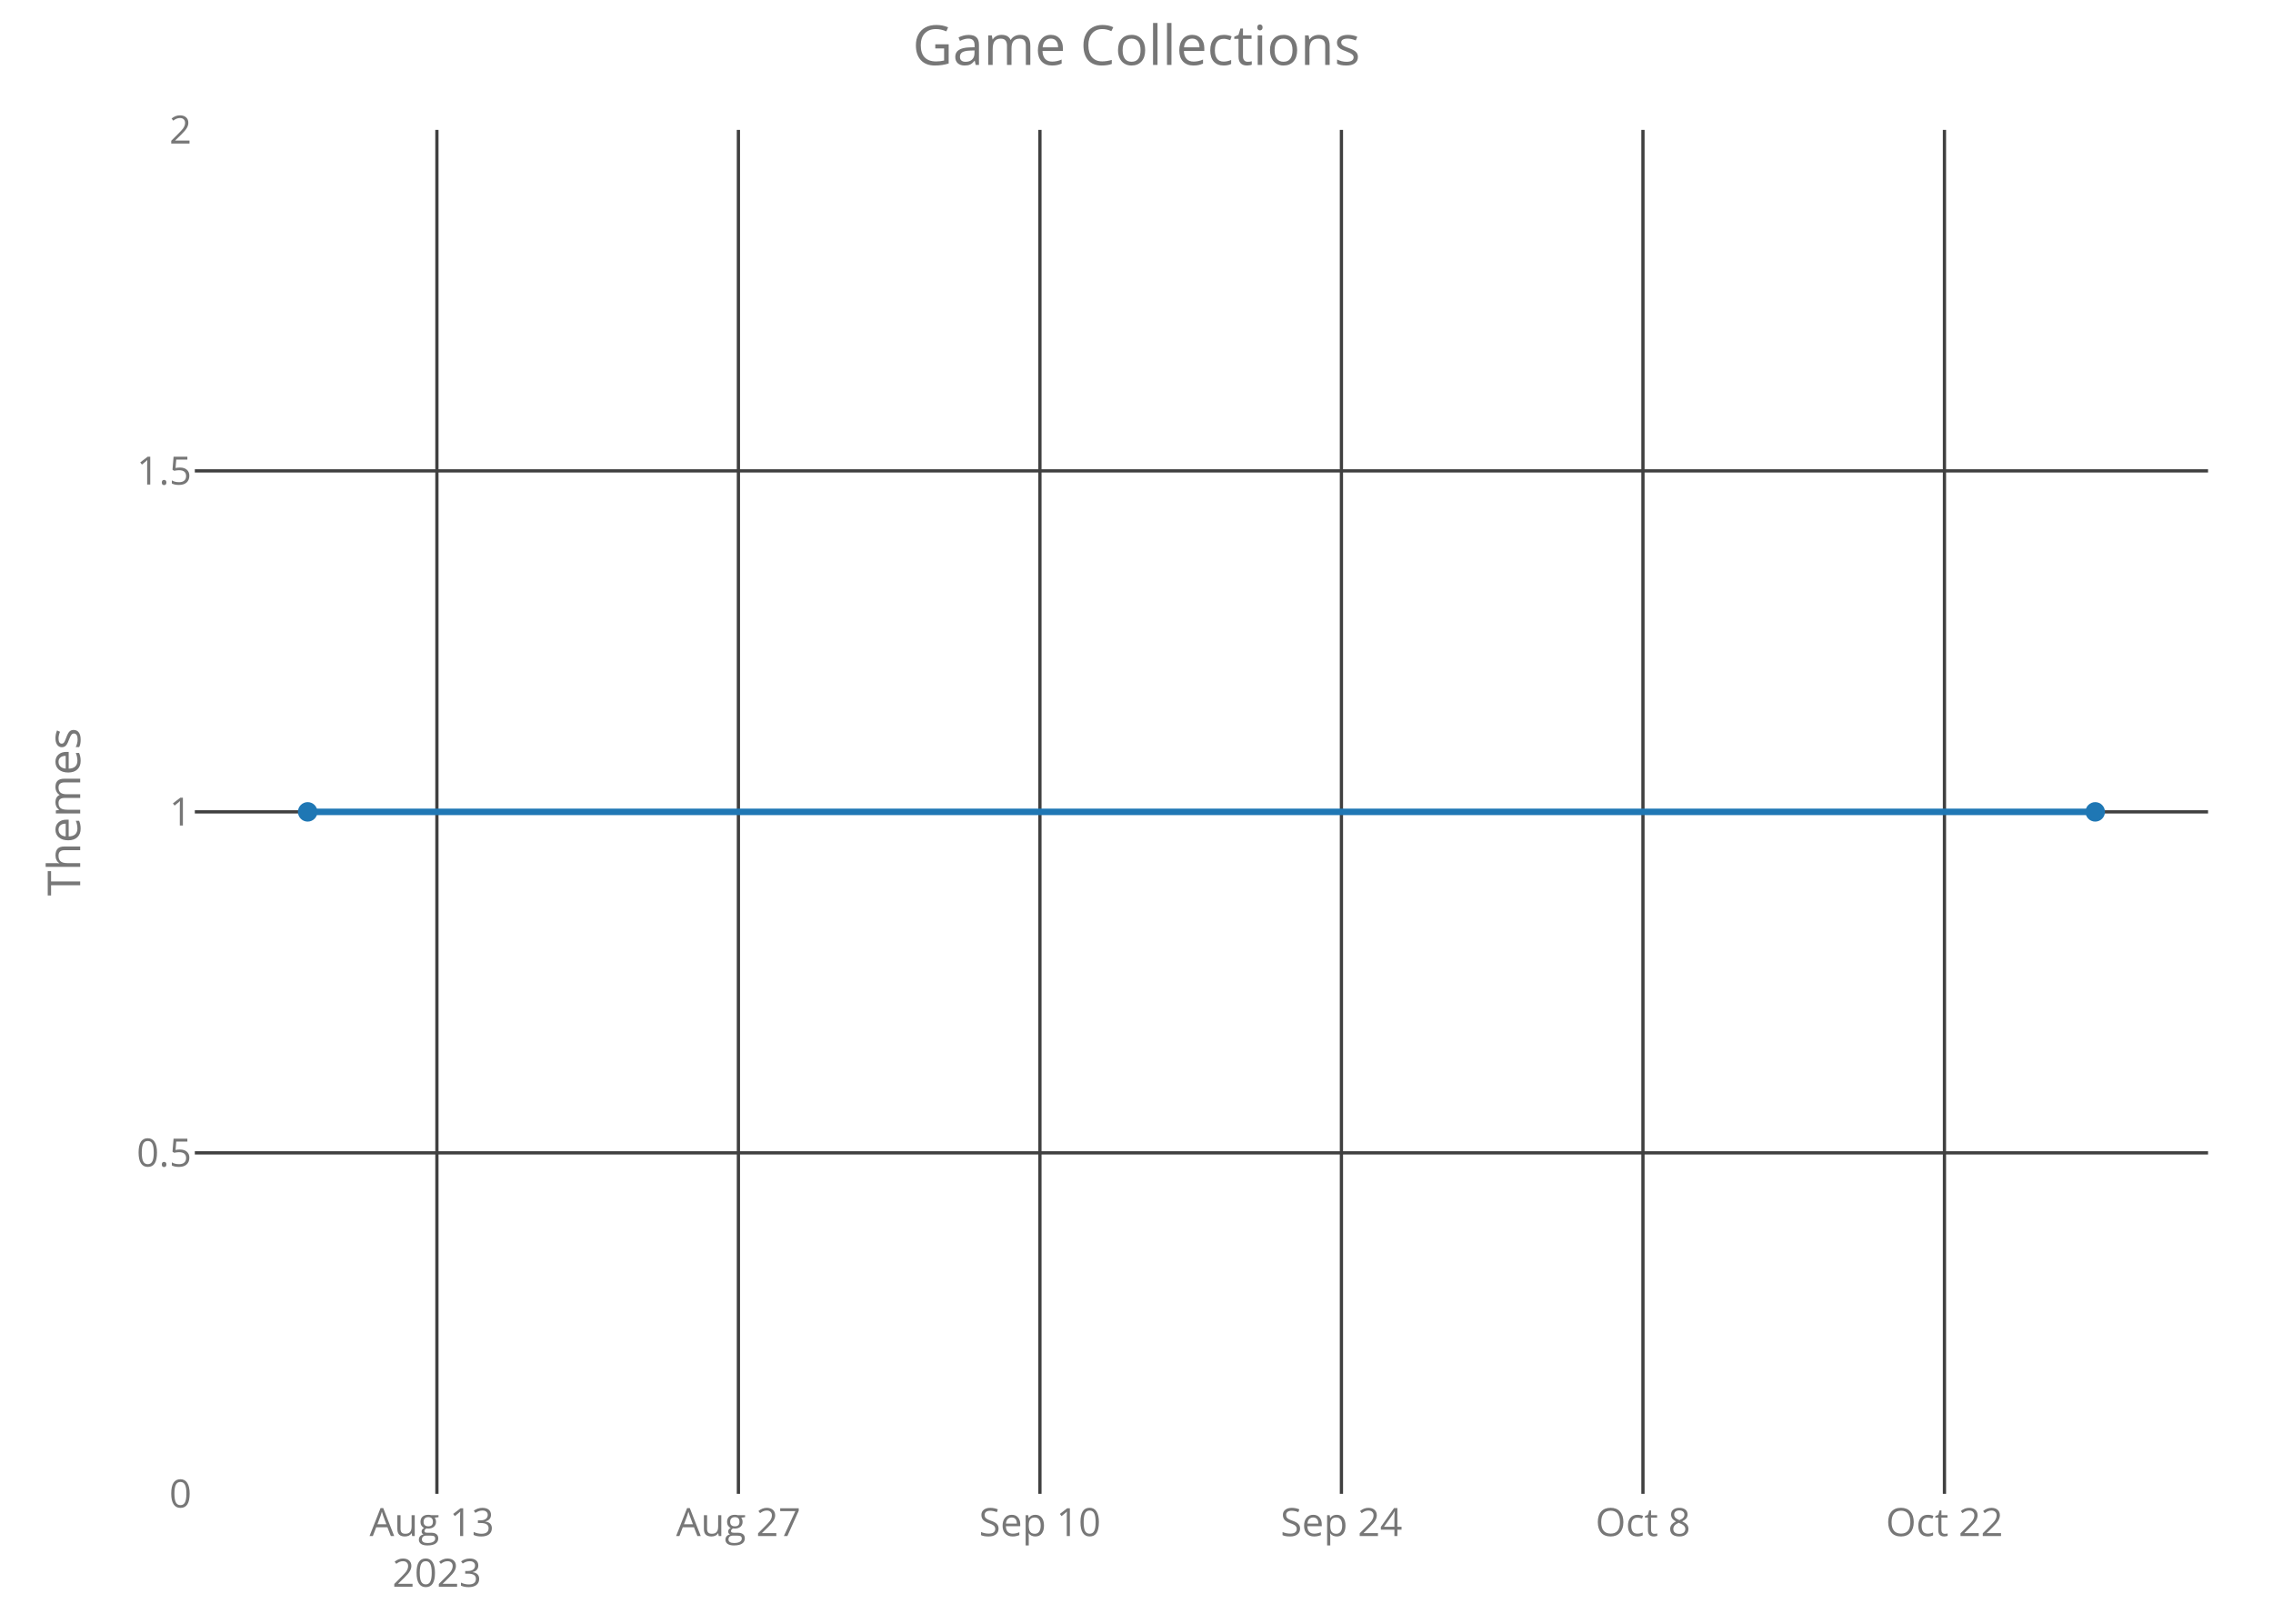
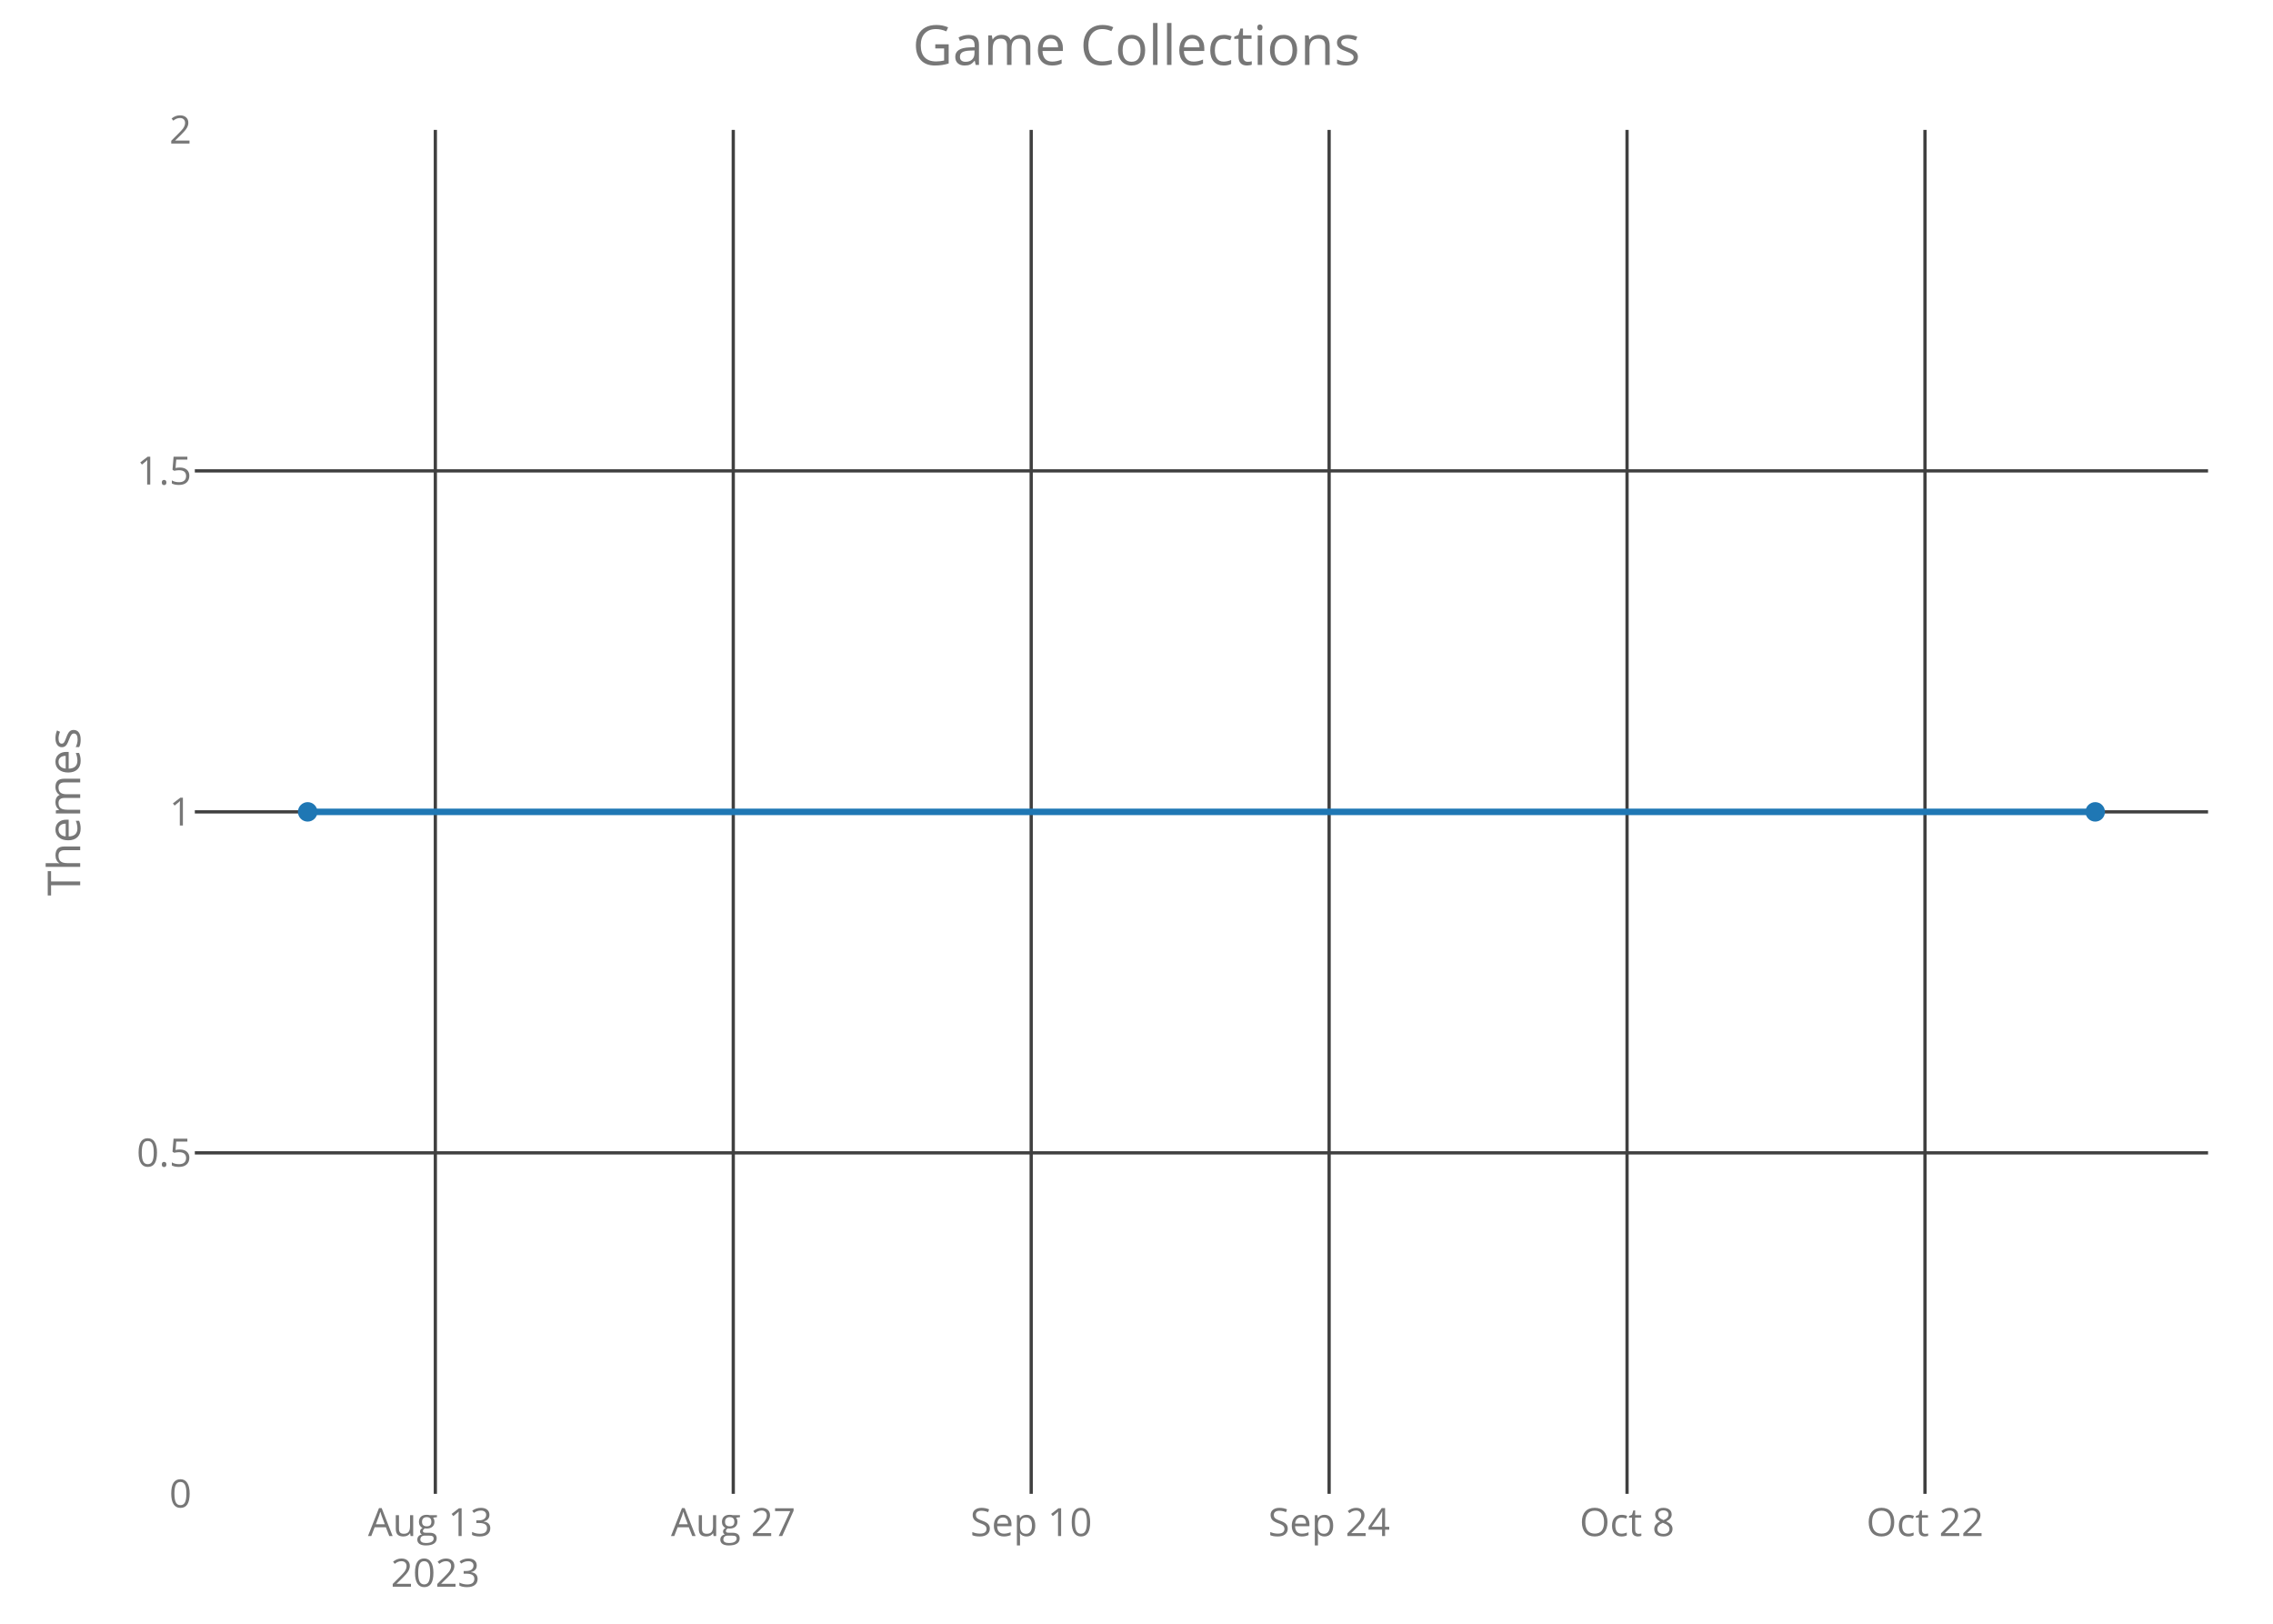
<svg xmlns="http://www.w3.org/2000/svg" class="main-svg" width="700" height="500" style="" viewBox="0 0 700 500">
  <rect x="0" y="0" width="700" height="500" style="fill: rgb(0, 0, 0); fill-opacity: 0;" />
-   <defs id="defs-4ccbdd">
+   <defs id="defs-f40c03">
    <g class="clips">
-       <clipPath id="clip4ccbddxyplot" class="plotclip">
+       <clipPath id="clipf40c03xyplot" class="plotclip">
        <rect width="620" height="420" />
      </clipPath>
-       <clipPath class="axesclip" id="clip4ccbddx">
+       <clipPath class="axesclip" id="clipf40c03x">
        <rect x="60" y="0" width="620" height="500" />
      </clipPath>
-       <clipPath class="axesclip" id="clip4ccbddy">
+       <clipPath class="axesclip" id="clipf40c03y">
        <rect x="0" y="40" width="700" height="420" />
      </clipPath>
-       <clipPath class="axesclip" id="clip4ccbddxy">
+       <clipPath class="axesclip" id="clipf40c03xy">
        <rect x="60" y="40" width="620" height="420" />
      </clipPath>
    </g>
    <g class="gradients" />
  </defs>
  <g class="bglayer">
    <rect class="bg" x="60" y="40" width="620" height="420" style="fill: rgb(0, 0, 0); fill-opacity: 0; stroke-width: 0;" />
  </g>
  <g class="layer-below">
    <g class="imagelayer" />
    <g class="shapelayer" />
  </g>
  <g class="cartesianlayer">
    <g class="subplot xy">
      <g class="layer-subplot">
        <g class="shapelayer" />
        <g class="imagelayer" />
      </g>
      <g class="gridlayer">
        <g class="x">
-           <path class="xgrid crisp" transform="translate(134.55,0)" d="M0,40v420" style="stroke: rgb(64, 64, 64); stroke-opacity: 1; stroke-width: 1px;" />
-           <path class="xgrid crisp" transform="translate(227.4,0)" d="M0,40v420" style="stroke: rgb(64, 64, 64); stroke-opacity: 1; stroke-width: 1px;" />
-           <path class="xgrid crisp" transform="translate(320.26,0)" d="M0,40v420" style="stroke: rgb(64, 64, 64); stroke-opacity: 1; stroke-width: 1px;" />
-           <path class="xgrid crisp" transform="translate(413.11,0)" d="M0,40v420" style="stroke: rgb(64, 64, 64); stroke-opacity: 1; stroke-width: 1px;" />
-           <path class="xgrid crisp" transform="translate(505.97,0)" d="M0,40v420" style="stroke: rgb(64, 64, 64); stroke-opacity: 1; stroke-width: 1px;" />
-           <path class="xgrid crisp" transform="translate(598.82,0)" d="M0,40v420" style="stroke: rgb(64, 64, 64); stroke-opacity: 1; stroke-width: 1px;" />
+           <path class="xgrid crisp" transform="translate(134.07,0)" d="M0,40v420" style="stroke: rgb(64, 64, 64); stroke-opacity: 1; stroke-width: 1px;" />
+           <path class="xgrid crisp" transform="translate(225.82,0)" d="M0,40v420" style="stroke: rgb(64, 64, 64); stroke-opacity: 1; stroke-width: 1px;" />
+           <path class="xgrid crisp" transform="translate(317.57,0)" d="M0,40v420" style="stroke: rgb(64, 64, 64); stroke-opacity: 1; stroke-width: 1px;" />
+           <path class="xgrid crisp" transform="translate(409.32,0)" d="M0,40v420" style="stroke: rgb(64, 64, 64); stroke-opacity: 1; stroke-width: 1px;" />
+           <path class="xgrid crisp" transform="translate(501.07,0)" d="M0,40v420" style="stroke: rgb(64, 64, 64); stroke-opacity: 1; stroke-width: 1px;" />
+           <path class="xgrid crisp" transform="translate(592.82,0)" d="M0,40v420" style="stroke: rgb(64, 64, 64); stroke-opacity: 1; stroke-width: 1px;" />
        </g>
        <g class="y">
          <path class="ygrid crisp" transform="translate(0,355)" d="M60,0h620" style="stroke: rgb(64, 64, 64); stroke-opacity: 1; stroke-width: 1px;" />
          <path class="ygrid crisp" transform="translate(0,250)" d="M60,0h620" style="stroke: rgb(64, 64, 64); stroke-opacity: 1; stroke-width: 1px;" />
          <path class="ygrid crisp" transform="translate(0,145)" d="M60,0h620" style="stroke: rgb(64, 64, 64); stroke-opacity: 1; stroke-width: 1px;" />
        </g>
      </g>
      <g class="zerolinelayer" />
      <path class="xlines-below crisp" d="M0,0" style="fill: none;" />
      <path class="ylines-below crisp" d="M0,0" style="fill: none;" />
      <g class="overlines-below" />
      <g class="xaxislayer-below">
        <g class="xtick">
-           <text text-anchor="middle" x="0" y="473" transform="translate(134.55,0)" style="font-family: 'Open Sans'; font-size: 12px; fill: rgb(119, 119, 119); fill-opacity: 1; white-space: pre;">
+           <text text-anchor="middle" x="0" y="473" transform="translate(134.07,0)" style="font-family: 'Open Sans'; font-size: 12px; fill: rgb(119, 119, 119); fill-opacity: 1; white-space: pre;">
            <tspan class="line" dy="0em" x="0" y="473">Aug 13</tspan>
            <tspan class="line" dy="1.3em" x="0" y="473">2023</tspan>
          </text>
        </g>
        <g class="xtick">
-           <text text-anchor="middle" x="0" y="473" transform="translate(227.4,0)" style="font-family: 'Open Sans'; font-size: 12px; fill: rgb(119, 119, 119); fill-opacity: 1; white-space: pre;">Aug 27</text>
+           <text text-anchor="middle" x="0" y="473" transform="translate(225.82,0)" style="font-family: 'Open Sans'; font-size: 12px; fill: rgb(119, 119, 119); fill-opacity: 1; white-space: pre;">Aug 27</text>
        </g>
        <g class="xtick">
-           <text text-anchor="middle" x="0" y="473" transform="translate(320.26,0)" style="font-family: 'Open Sans'; font-size: 12px; fill: rgb(119, 119, 119); fill-opacity: 1; white-space: pre;">Sep 10</text>
+           <text text-anchor="middle" x="0" y="473" transform="translate(317.57,0)" style="font-family: 'Open Sans'; font-size: 12px; fill: rgb(119, 119, 119); fill-opacity: 1; white-space: pre;">Sep 10</text>
        </g>
        <g class="xtick">
-           <text text-anchor="middle" x="0" y="473" transform="translate(413.11,0)" style="font-family: 'Open Sans'; font-size: 12px; fill: rgb(119, 119, 119); fill-opacity: 1; white-space: pre;">Sep 24</text>
+           <text text-anchor="middle" x="0" y="473" transform="translate(409.32,0)" style="font-family: 'Open Sans'; font-size: 12px; fill: rgb(119, 119, 119); fill-opacity: 1; white-space: pre;">Sep 24</text>
        </g>
        <g class="xtick">
-           <text text-anchor="middle" x="0" y="473" transform="translate(505.97,0)" style="font-family: 'Open Sans'; font-size: 12px; fill: rgb(119, 119, 119); fill-opacity: 1; white-space: pre;">Oct 8</text>
+           <text text-anchor="middle" x="0" y="473" transform="translate(501.07,0)" style="font-family: 'Open Sans'; font-size: 12px; fill: rgb(119, 119, 119); fill-opacity: 1; white-space: pre;">Oct 8</text>
        </g>
        <g class="xtick">
-           <text text-anchor="middle" x="0" y="473" transform="translate(598.82,0)" style="font-family: 'Open Sans'; font-size: 12px; fill: rgb(119, 119, 119); fill-opacity: 1; white-space: pre;">Oct 22</text>
+           <text text-anchor="middle" x="0" y="473" transform="translate(592.82,0)" style="font-family: 'Open Sans'; font-size: 12px; fill: rgb(119, 119, 119); fill-opacity: 1; white-space: pre;">Oct 22</text>
        </g>
      </g>
      <g class="yaxislayer-below">
        <g class="ytick">
          <text text-anchor="end" x="59" y="4.2" transform="translate(0,460)" style="font-family: 'Open Sans'; font-size: 12px; fill: rgb(119, 119, 119); fill-opacity: 1; white-space: pre;">0</text>
        </g>
        <g class="ytick">
          <text text-anchor="end" x="59" y="4.2" transform="translate(0,355)" style="font-family: 'Open Sans'; font-size: 12px; fill: rgb(119, 119, 119); fill-opacity: 1; white-space: pre;">0.5</text>
        </g>
        <g class="ytick">
          <text text-anchor="end" x="59" y="4.2" transform="translate(0,250)" style="font-family: 'Open Sans'; font-size: 12px; fill: rgb(119, 119, 119); fill-opacity: 1; white-space: pre;">1</text>
        </g>
        <g class="ytick">
          <text text-anchor="end" x="59" y="4.2" transform="translate(0,145)" style="font-family: 'Open Sans'; font-size: 12px; fill: rgb(119, 119, 119); fill-opacity: 1; white-space: pre;">1.5</text>
        </g>
        <g class="ytick">
          <text text-anchor="end" x="59" y="4.2" transform="translate(0,40)" style="font-family: 'Open Sans'; font-size: 12px; fill: rgb(119, 119, 119); fill-opacity: 1; white-space: pre;">2</text>
        </g>
      </g>
      <g class="overaxes-below" />
-       <g class="plot" transform="translate(60,40)" clip-path="url('#clip4ccbddxyplot')">
+       <g class="plot" transform="translate(60,40)" clip-path="url('#clipf40c03xyplot')">
        <g class="scatterlayer mlayer">
-           <g class="trace scatter trace03a6a2" style="stroke-miterlimit: 2; opacity: 1;">
+           <g class="trace scatter trace3f13f1" style="stroke-miterlimit: 2; opacity: 1;">
            <g class="fills" />
            <g class="errorbars" />
            <g class="lines">
              <path class="js-line" d="M34.75,210L585.25,210" style="vector-effect: non-scaling-stroke; fill: none; stroke: rgb(31, 119, 180); stroke-opacity: 1; stroke-width: 2px; opacity: 1;" />
            </g>
            <g class="points">
              <path class="point" transform="translate(34.75,210)" d="M3,0A3,3 0 1,1 0,-3A3,3 0 0,1 3,0Z" style="opacity: 1; stroke-width: 0px; fill: rgb(31, 119, 180); fill-opacity: 1;" />
              <path class="point" transform="translate(585.25,210)" d="M3,0A3,3 0 1,1 0,-3A3,3 0 0,1 3,0Z" style="opacity: 1; stroke-width: 0px; fill: rgb(31, 119, 180); fill-opacity: 1;" />
            </g>
            <g class="text" />
          </g>
        </g>
      </g>
      <g class="overplot" />
      <path class="xlines-above" />
      <path class="ylines-above" />
      <g class="overlines-above" />
      <g class="xaxislayer-above" />
      <g class="yaxislayer-above" />
      <g class="overaxes-above" />
    </g>
  </g>
  <g class="polarlayer" />
  <g class="ternarylayer" />
  <g class="geolayer" />
  <g class="funnelarealayer" />
  <g class="pielayer" />
  <g class="treemaplayer" />
  <g class="sunburstlayer" />
  <g class="glimages" />
-   <defs id="topdefs-4ccbdd">
+   <defs id="topdefs-f40c03">
    <g class="clips" />
  </defs>
  <g class="layer-above">
    <g class="imagelayer" />
    <g class="shapelayer" />
  </g>
  <g class="infolayer">
    <g class="g-gtitle">
      <text class="gtitle" x="350" y="20" text-anchor="middle" dy="0em" style="font-family: 'Open Sans'; font-size: 17px; fill: rgb(119, 119, 119); opacity: 1; font-weight: normal; white-space: pre;">Game Collections</text>
    </g>
    <g class="g-xtitle" />
    <g class="g-ytitle">
      <text class="ytitle" transform="rotate(-90,24.7,250)" x="24.7" y="250" text-anchor="middle" style="font-family: 'Open Sans'; font-size: 14px; fill: rgb(119, 119, 119); opacity: 1; font-weight: normal; white-space: pre;">Themes</text>
    </g>
  </g>
</svg>
